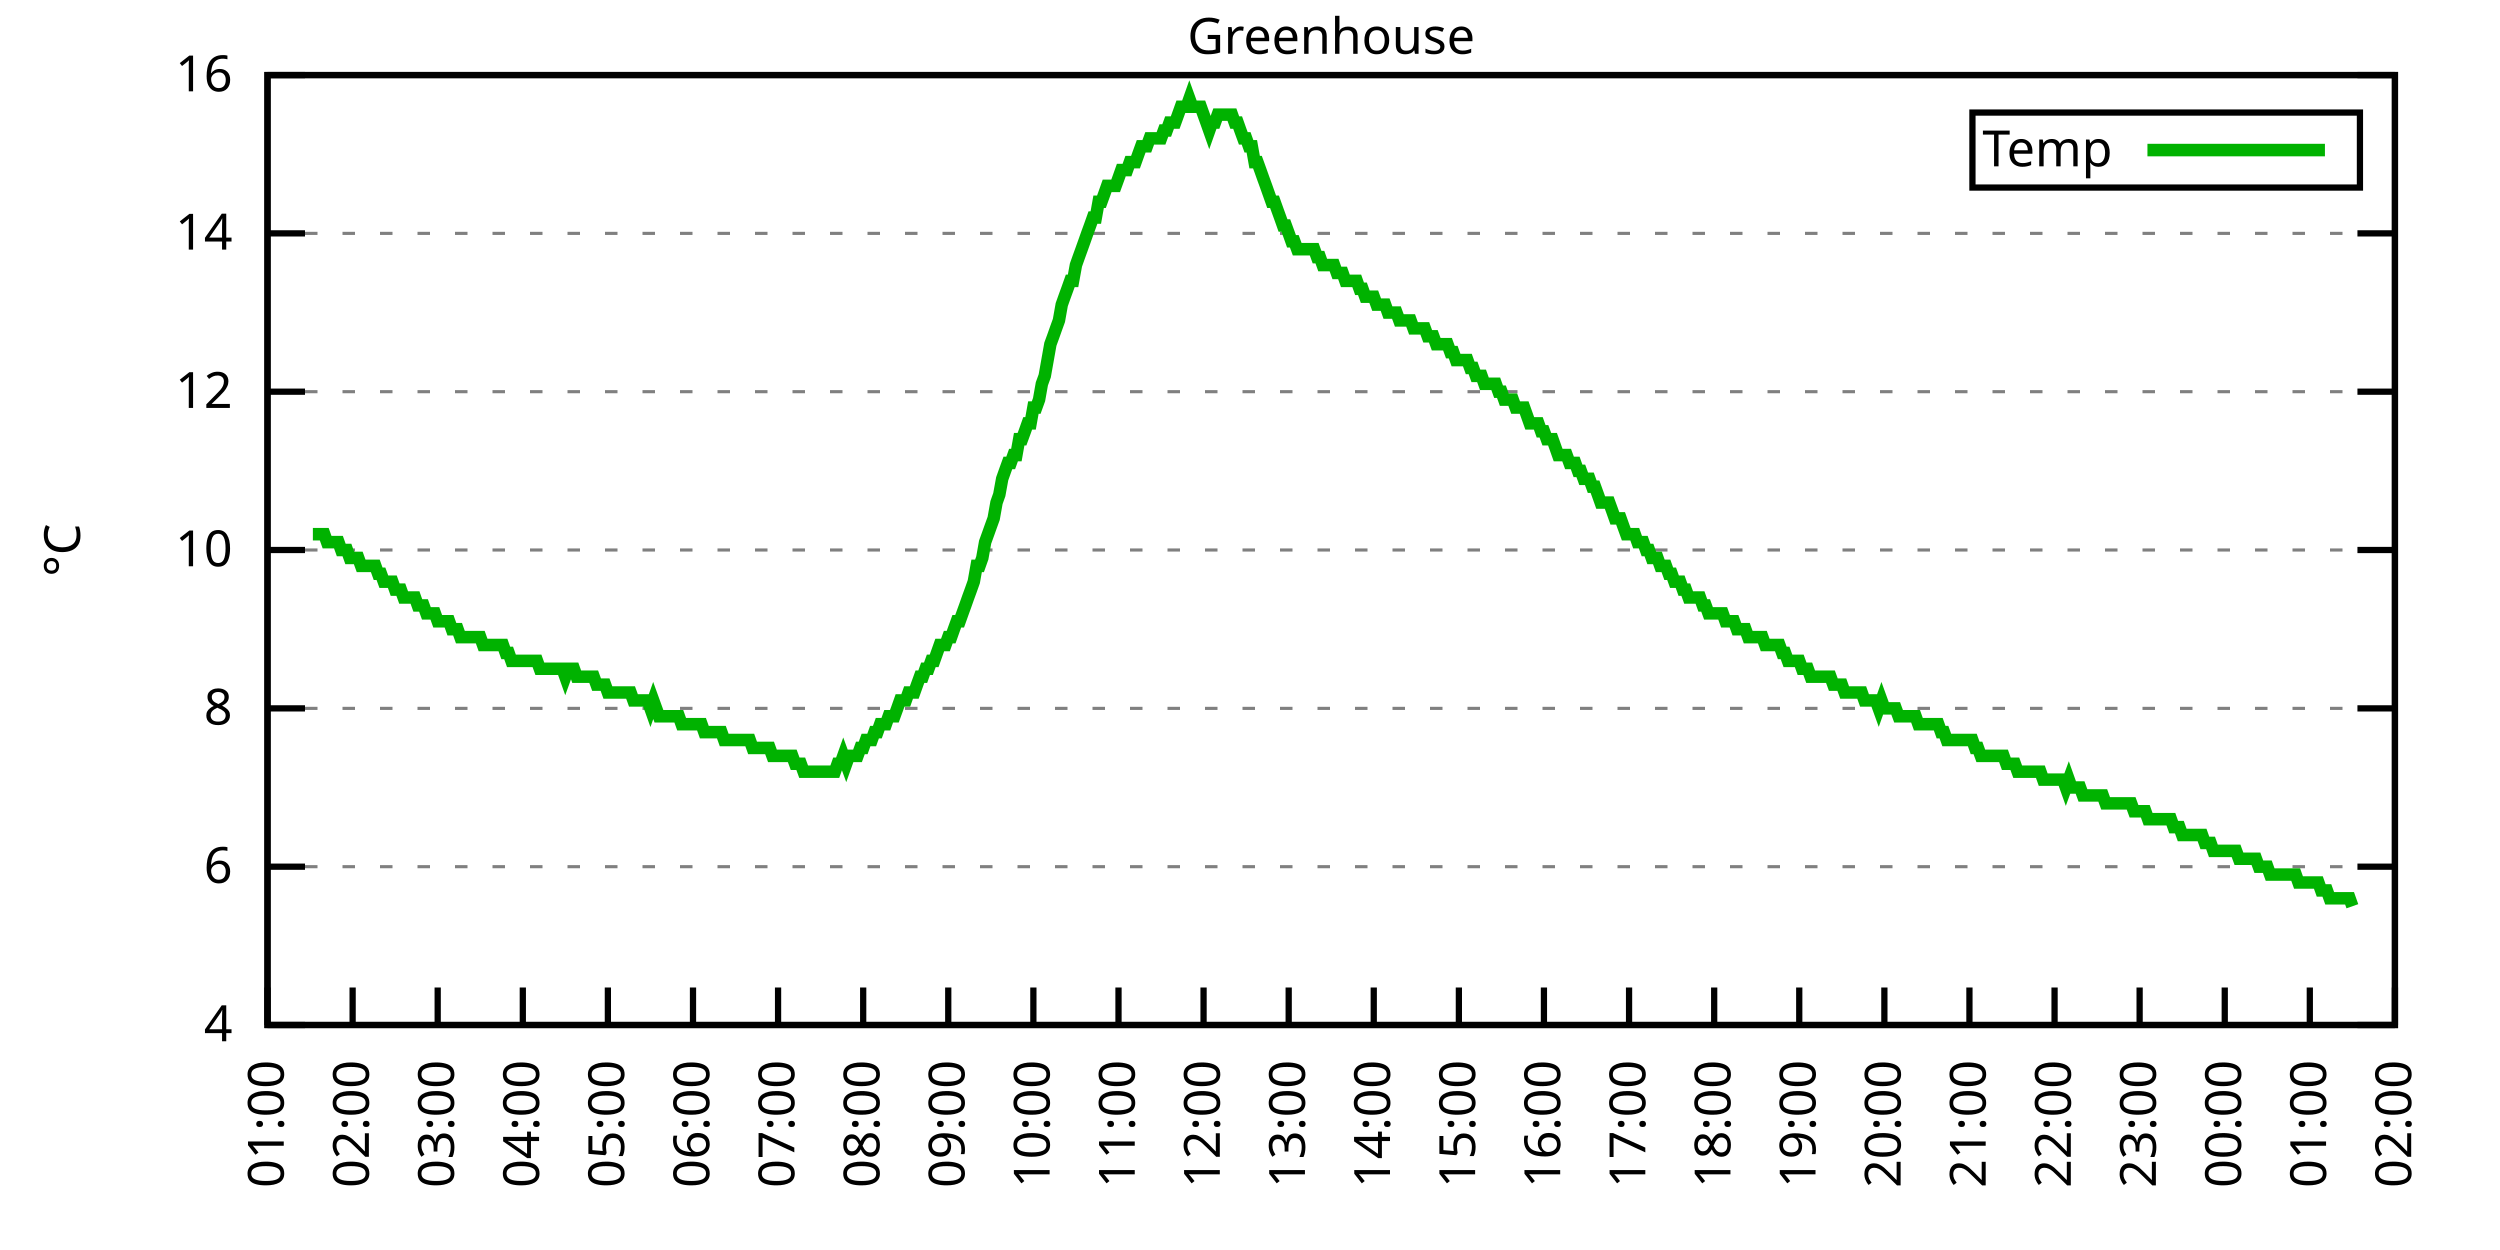
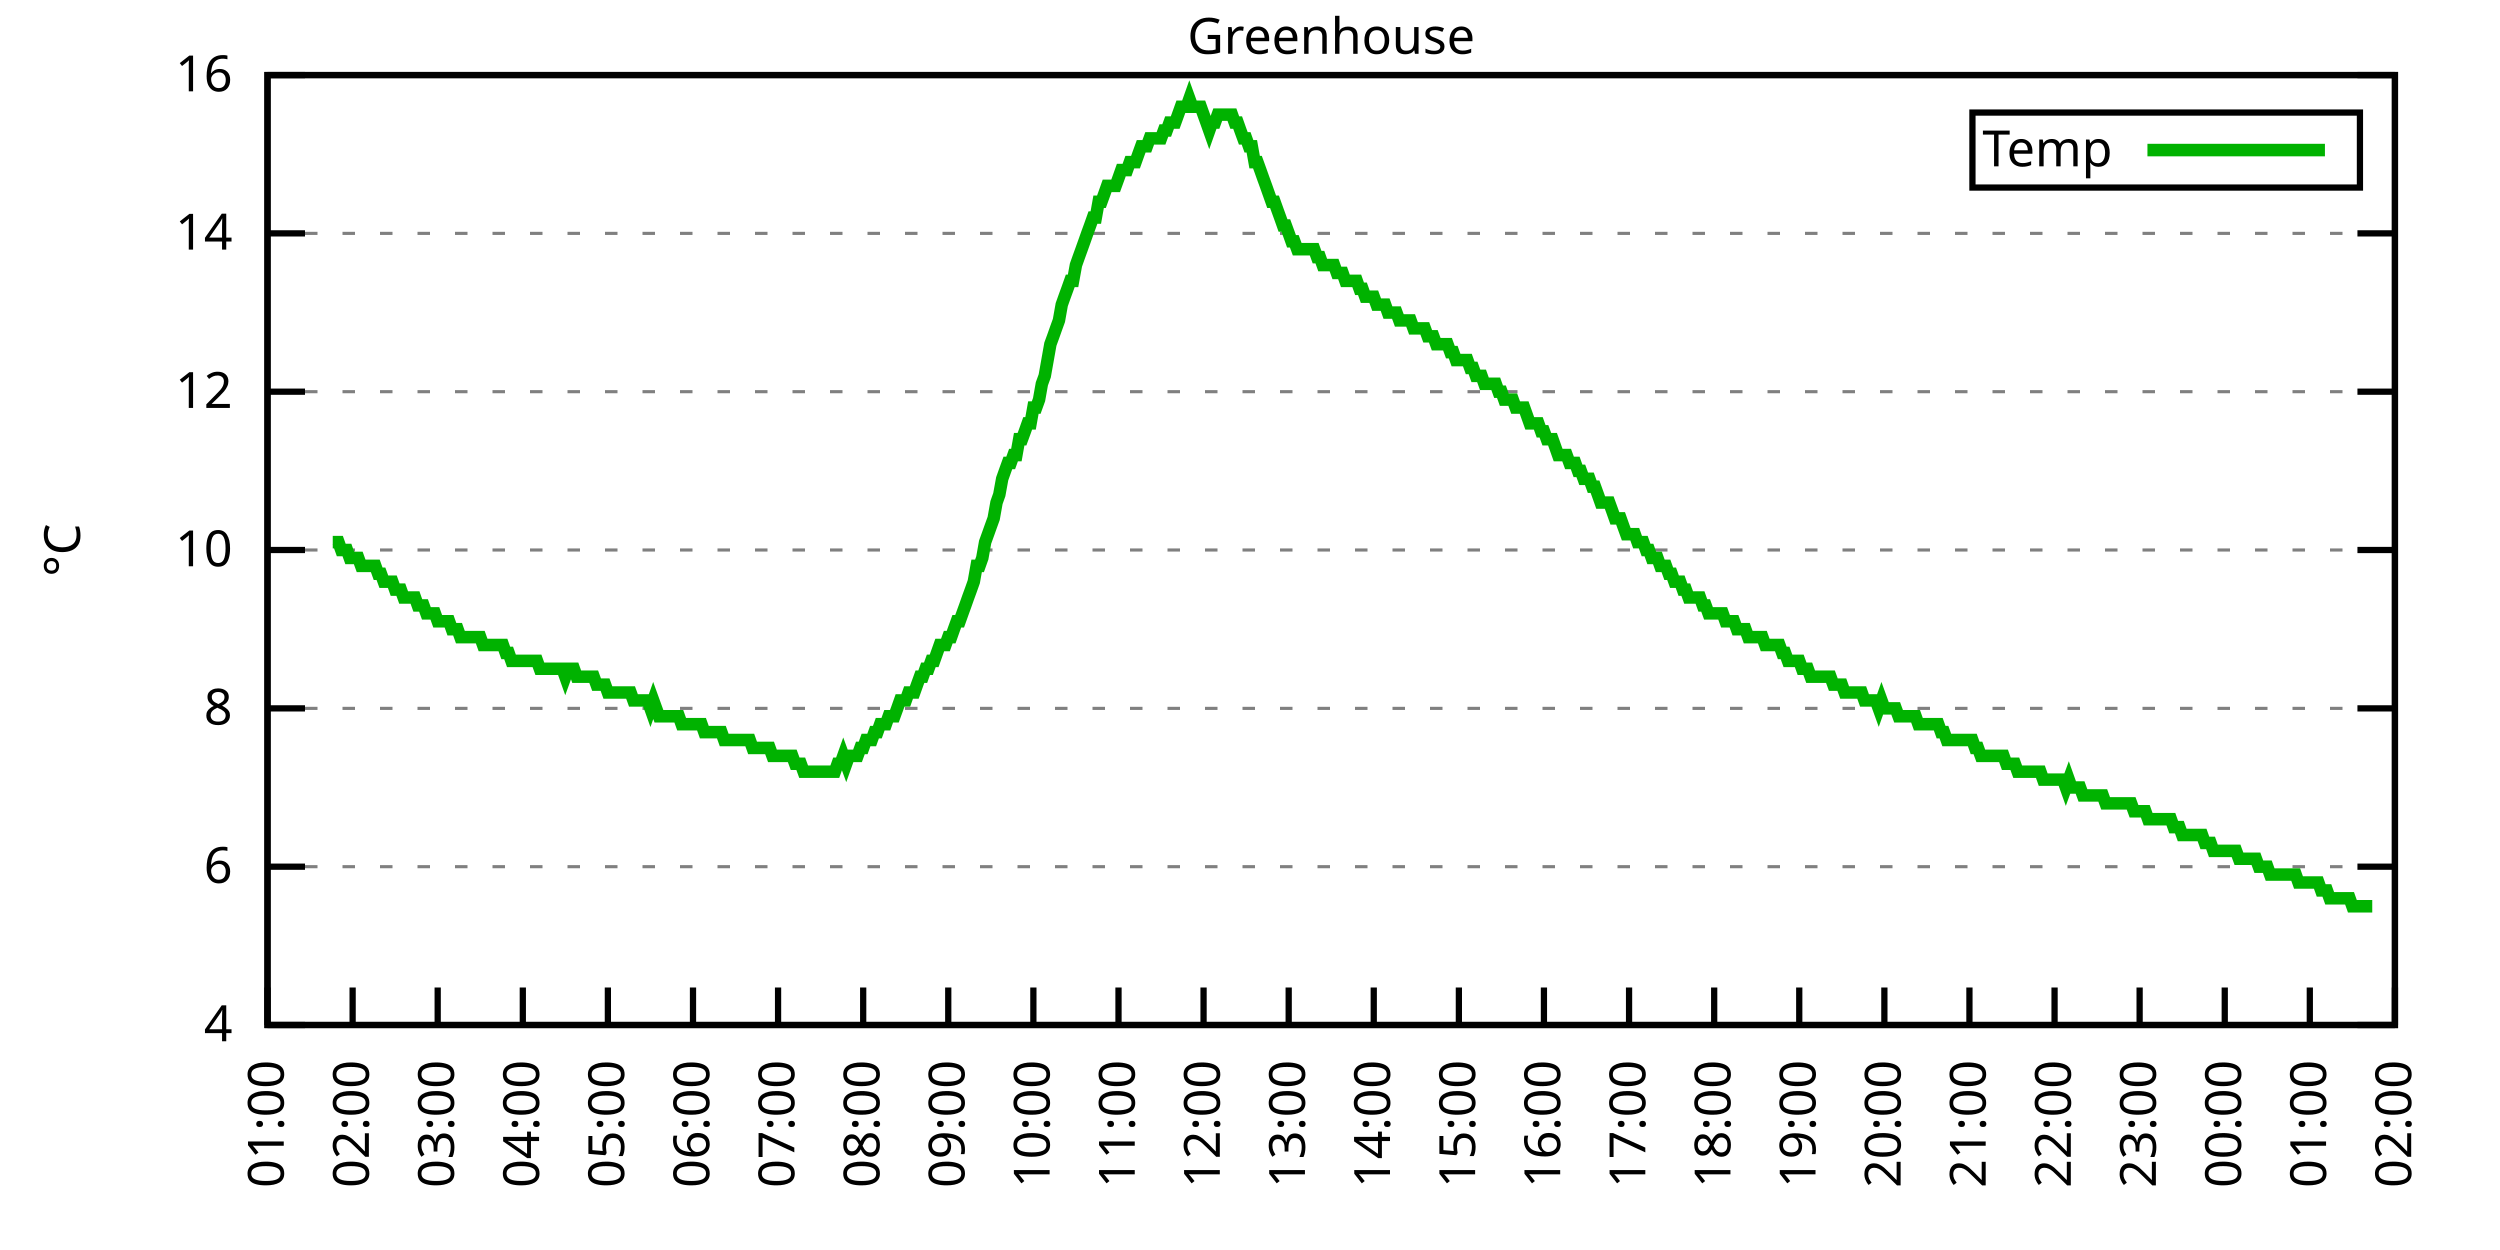
<svg xmlns="http://www.w3.org/2000/svg" xmlns:xlink="http://www.w3.org/1999/xlink" width="400" height="200" viewBox="0 0 400 200">
  <g id="gnuplot_canvas">
    <rect x="0" y="0" width="400" height="200" fill="none" />
    <defs>
      <circle id="gpDot" r="0.5" stroke-width="0.5" stroke="currentColor" />
      <path id="gpPt0" stroke-width="0.333" stroke="currentColor" d="M-1,0 h2 M0,-1 v2" />
      <path id="gpPt1" stroke-width="0.333" stroke="currentColor" d="M-1,-1 L1,1 M1,-1 L-1,1" />
      <path id="gpPt2" stroke-width="0.333" stroke="currentColor" d="M-1,0 L1,0 M0,-1 L0,1 M-1,-1 L1,1 M-1,1 L1,-1" />
      <rect id="gpPt3" stroke-width="0.333" stroke="currentColor" x="-1" y="-1" width="2" height="2" />
      <rect id="gpPt4" stroke-width="0.333" stroke="currentColor" fill="currentColor" x="-1" y="-1" width="2" height="2" />
      <circle id="gpPt5" stroke-width="0.333" stroke="currentColor" cx="0" cy="0" r="1" />
      <use xlink:href="#gpPt5" id="gpPt6" fill="currentColor" stroke="none" />
      <path id="gpPt7" stroke-width="0.333" stroke="currentColor" d="M0,-1.33 L-1.33,0.67 L1.33,0.67 z" />
      <use xlink:href="#gpPt7" id="gpPt8" fill="currentColor" stroke="none" />
      <use xlink:href="#gpPt7" id="gpPt9" stroke="currentColor" transform="rotate(180)" />
      <use xlink:href="#gpPt9" id="gpPt10" fill="currentColor" stroke="none" />
      <use xlink:href="#gpPt3" id="gpPt11" stroke="currentColor" transform="rotate(45)" />
      <use xlink:href="#gpPt11" id="gpPt12" fill="currentColor" stroke="none" />
      <path id="gpPt13" stroke-width="0.333" stroke="currentColor" d="M0,1.330 L1.265,0.411 L0.782,-1.067 L-0.782,-1.076 L-1.265,0.411 z" />
      <use xlink:href="#gpPt13" id="gpPt14" fill="currentColor" stroke="none" />
      <filter id="textbox" filterUnits="objectBoundingBox" x="0" y="0" height="1" width="1">
        <feFlood flood-color="white" flood-opacity="1" result="bgnd" />
        <feComposite in="SourceGraphic" in2="bgnd" operator="atop" />
      </filter>
      <filter id="greybox" filterUnits="objectBoundingBox" x="0" y="0" height="1" width="1">
        <feFlood flood-color="lightgrey" flood-opacity="1" result="grey" />
        <feComposite in="SourceGraphic" in2="grey" operator="atop" />
      </filter>
    </defs>
    <g fill="none" color="white" stroke="currentColor" stroke-width="1.00" stroke-linecap="butt" stroke-linejoin="miter">
</g>
    <g fill="none" color="black" stroke="currentColor" stroke-width="1.00" stroke-linecap="butt" stroke-linejoin="miter">
      <g stroke="none" shape-rendering="crispEdges">
        <polygon fill="rgb(255, 255, 255)" points="42.80,164.00 383.18,164.00 383.18,12.02 42.80,12.02 " />
      </g>
    </g>
    <g fill="none" color="black" stroke="currentColor" stroke-width="1.00" stroke-linecap="butt" stroke-linejoin="miter">
</g>
    <g fill="none" color="black" stroke="black" stroke-width="0.50" stroke-linecap="butt" stroke-linejoin="miter">
</g>
    <g fill="none" color="gray" stroke="currentColor" stroke-width="0.50" stroke-linecap="butt" stroke-linejoin="miter">
      <path stroke="gray" stroke-dasharray="2,4" class="gridline" d="M42.80,164.00 L383.19,164.00  " />
    </g>
    <g fill="none" color="gray" stroke="gray" stroke-width="1.00" stroke-linecap="butt" stroke-linejoin="miter">
</g>
    <g fill="none" color="black" stroke="currentColor" stroke-width="1.00" stroke-linecap="butt" stroke-linejoin="miter">
      <path stroke="black" d="M42.80,164.00 L48.80,164.00 M383.19,164.00 L377.19,164.00  " />
      <g transform="translate(37.20,166.60)" stroke="none" fill="black" font-family="Sans" font-size="8.00" text-anchor="end">
        <text>
          <tspan font-family="Sans"> 4</tspan>
        </text>
      </g>
    </g>
    <g fill="none" color="black" stroke="currentColor" stroke-width="1.00" stroke-linecap="butt" stroke-linejoin="miter">
</g>
    <g fill="none" color="black" stroke="black" stroke-width="0.50" stroke-linecap="butt" stroke-linejoin="miter">
</g>
    <g fill="none" color="gray" stroke="currentColor" stroke-width="0.50" stroke-linecap="butt" stroke-linejoin="miter">
      <path stroke="gray" stroke-dasharray="2,4" class="gridline" d="M42.80,138.67 L383.19,138.67  " />
    </g>
    <g fill="none" color="gray" stroke="gray" stroke-width="1.00" stroke-linecap="butt" stroke-linejoin="miter">
</g>
    <g fill="none" color="black" stroke="currentColor" stroke-width="1.00" stroke-linecap="butt" stroke-linejoin="miter">
      <path stroke="black" d="M42.80,138.67 L48.80,138.67 M383.19,138.67 L377.19,138.67  " />
      <g transform="translate(37.20,141.27)" stroke="none" fill="black" font-family="Sans" font-size="8.00" text-anchor="end">
        <text>
          <tspan font-family="Sans"> 6</tspan>
        </text>
      </g>
    </g>
    <g fill="none" color="black" stroke="currentColor" stroke-width="1.00" stroke-linecap="butt" stroke-linejoin="miter">
</g>
    <g fill="none" color="black" stroke="black" stroke-width="0.50" stroke-linecap="butt" stroke-linejoin="miter">
</g>
    <g fill="none" color="gray" stroke="currentColor" stroke-width="0.50" stroke-linecap="butt" stroke-linejoin="miter">
      <path stroke="gray" stroke-dasharray="2,4" class="gridline" d="M42.80,113.34 L383.19,113.34  " />
    </g>
    <g fill="none" color="gray" stroke="gray" stroke-width="1.00" stroke-linecap="butt" stroke-linejoin="miter">
</g>
    <g fill="none" color="black" stroke="currentColor" stroke-width="1.00" stroke-linecap="butt" stroke-linejoin="miter">
      <path stroke="black" d="M42.80,113.34 L48.80,113.34 M383.19,113.34 L377.19,113.34  " />
      <g transform="translate(37.20,115.94)" stroke="none" fill="black" font-family="Sans" font-size="8.00" text-anchor="end">
        <text>
          <tspan font-family="Sans"> 8</tspan>
        </text>
      </g>
    </g>
    <g fill="none" color="black" stroke="currentColor" stroke-width="1.00" stroke-linecap="butt" stroke-linejoin="miter">
</g>
    <g fill="none" color="black" stroke="black" stroke-width="0.50" stroke-linecap="butt" stroke-linejoin="miter">
</g>
    <g fill="none" color="gray" stroke="currentColor" stroke-width="0.50" stroke-linecap="butt" stroke-linejoin="miter">
      <path stroke="gray" stroke-dasharray="2,4" class="gridline" d="M42.80,88.00 L383.19,88.00  " />
    </g>
    <g fill="none" color="gray" stroke="gray" stroke-width="1.00" stroke-linecap="butt" stroke-linejoin="miter">
</g>
    <g fill="none" color="black" stroke="currentColor" stroke-width="1.00" stroke-linecap="butt" stroke-linejoin="miter">
      <path stroke="black" d="M42.80,88.00 L48.80,88.00 M383.19,88.00 L377.19,88.00  " />
      <g transform="translate(37.20,90.60)" stroke="none" fill="black" font-family="Sans" font-size="8.00" text-anchor="end">
        <text>
          <tspan font-family="Sans"> 10</tspan>
        </text>
      </g>
    </g>
    <g fill="none" color="black" stroke="currentColor" stroke-width="1.00" stroke-linecap="butt" stroke-linejoin="miter">
</g>
    <g fill="none" color="black" stroke="black" stroke-width="0.50" stroke-linecap="butt" stroke-linejoin="miter">
</g>
    <g fill="none" color="gray" stroke="currentColor" stroke-width="0.50" stroke-linecap="butt" stroke-linejoin="miter">
      <path stroke="gray" stroke-dasharray="2,4" class="gridline" d="M42.80,62.67 L383.19,62.67  " />
    </g>
    <g fill="none" color="gray" stroke="gray" stroke-width="1.00" stroke-linecap="butt" stroke-linejoin="miter">
</g>
    <g fill="none" color="black" stroke="currentColor" stroke-width="1.00" stroke-linecap="butt" stroke-linejoin="miter">
      <path stroke="black" d="M42.80,62.67 L48.80,62.67 M383.19,62.67 L377.19,62.67  " />
      <g transform="translate(37.20,65.27)" stroke="none" fill="black" font-family="Sans" font-size="8.00" text-anchor="end">
        <text>
          <tspan font-family="Sans"> 12</tspan>
        </text>
      </g>
    </g>
    <g fill="none" color="black" stroke="currentColor" stroke-width="1.00" stroke-linecap="butt" stroke-linejoin="miter">
</g>
    <g fill="none" color="black" stroke="black" stroke-width="0.50" stroke-linecap="butt" stroke-linejoin="miter">
</g>
    <g fill="none" color="gray" stroke="currentColor" stroke-width="0.50" stroke-linecap="butt" stroke-linejoin="miter">
      <path stroke="gray" stroke-dasharray="2,4" class="gridline" d="M42.80,37.34 L383.19,37.34  " />
    </g>
    <g fill="none" color="gray" stroke="gray" stroke-width="1.00" stroke-linecap="butt" stroke-linejoin="miter">
</g>
    <g fill="none" color="black" stroke="currentColor" stroke-width="1.00" stroke-linecap="butt" stroke-linejoin="miter">
      <path stroke="black" d="M42.80,37.34 L48.80,37.34 M383.19,37.34 L377.19,37.34  " />
      <g transform="translate(37.20,39.94)" stroke="none" fill="black" font-family="Sans" font-size="8.00" text-anchor="end">
        <text>
          <tspan font-family="Sans"> 14</tspan>
        </text>
      </g>
    </g>
    <g fill="none" color="black" stroke="currentColor" stroke-width="1.00" stroke-linecap="butt" stroke-linejoin="miter">
</g>
    <g fill="none" color="black" stroke="black" stroke-width="0.50" stroke-linecap="butt" stroke-linejoin="miter">
</g>
    <g fill="none" color="gray" stroke="currentColor" stroke-width="0.50" stroke-linecap="butt" stroke-linejoin="miter">
      <path stroke="gray" stroke-dasharray="2,4" class="gridline" d="M42.80,12.01 L383.19,12.01  " />
    </g>
    <g fill="none" color="gray" stroke="gray" stroke-width="1.00" stroke-linecap="butt" stroke-linejoin="miter">
</g>
    <g fill="none" color="black" stroke="currentColor" stroke-width="1.00" stroke-linecap="butt" stroke-linejoin="miter">
      <path stroke="black" d="M42.80,12.01 L48.80,12.01 M383.19,12.01 L377.19,12.01  " />
      <g transform="translate(37.20,14.61)" stroke="none" fill="black" font-family="Sans" font-size="8.00" text-anchor="end">
        <text>
          <tspan font-family="Sans"> 16</tspan>
        </text>
      </g>
    </g>
    <g fill="none" color="black" stroke="currentColor" stroke-width="1.00" stroke-linecap="butt" stroke-linejoin="miter">
      <path stroke="black" d="M42.80,164.00 L42.80,158.00  " />
      <g transform="translate(45.40,169.60) rotate(270.00)" stroke="none" fill="black" font-family="Sans" font-size="8.00" text-anchor="end">
        <text>
          <tspan font-family="Sans">01:00</tspan>
        </text>
      </g>
    </g>
    <g fill="none" color="black" stroke="currentColor" stroke-width="1.00" stroke-linecap="butt" stroke-linejoin="miter">
      <path stroke="black" d="M56.42,164.00 L56.42,158.00  " />
      <g transform="translate(59.02,169.60) rotate(270.00)" stroke="none" fill="black" font-family="Sans" font-size="8.00" text-anchor="end">
        <text>
          <tspan font-family="Sans">02:00</tspan>
        </text>
      </g>
    </g>
    <g fill="none" color="black" stroke="currentColor" stroke-width="1.00" stroke-linecap="butt" stroke-linejoin="miter">
      <path stroke="black" d="M70.03,164.00 L70.03,158.00  " />
      <g transform="translate(72.63,169.60) rotate(270.00)" stroke="none" fill="black" font-family="Sans" font-size="8.00" text-anchor="end">
        <text>
          <tspan font-family="Sans">03:00</tspan>
        </text>
      </g>
    </g>
    <g fill="none" color="black" stroke="currentColor" stroke-width="1.00" stroke-linecap="butt" stroke-linejoin="miter">
      <path stroke="black" d="M83.65,164.00 L83.65,158.00  " />
      <g transform="translate(86.25,169.60) rotate(270.00)" stroke="none" fill="black" font-family="Sans" font-size="8.00" text-anchor="end">
        <text>
          <tspan font-family="Sans">04:00</tspan>
        </text>
      </g>
    </g>
    <g fill="none" color="black" stroke="currentColor" stroke-width="1.00" stroke-linecap="butt" stroke-linejoin="miter">
      <path stroke="black" d="M97.26,164.00 L97.26,158.00  " />
      <g transform="translate(99.86,169.60) rotate(270.00)" stroke="none" fill="black" font-family="Sans" font-size="8.00" text-anchor="end">
        <text>
          <tspan font-family="Sans">05:00</tspan>
        </text>
      </g>
    </g>
    <g fill="none" color="black" stroke="currentColor" stroke-width="1.00" stroke-linecap="butt" stroke-linejoin="miter">
      <path stroke="black" d="M110.88,164.00 L110.88,158.00  " />
      <g transform="translate(113.48,169.60) rotate(270.00)" stroke="none" fill="black" font-family="Sans" font-size="8.00" text-anchor="end">
        <text>
          <tspan font-family="Sans">06:00</tspan>
        </text>
      </g>
    </g>
    <g fill="none" color="black" stroke="currentColor" stroke-width="1.00" stroke-linecap="butt" stroke-linejoin="miter">
      <path stroke="black" d="M124.49,164.00 L124.49,158.00  " />
      <g transform="translate(127.09,169.60) rotate(270.00)" stroke="none" fill="black" font-family="Sans" font-size="8.00" text-anchor="end">
        <text>
          <tspan font-family="Sans">07:00</tspan>
        </text>
      </g>
    </g>
    <g fill="none" color="black" stroke="currentColor" stroke-width="1.00" stroke-linecap="butt" stroke-linejoin="miter">
      <path stroke="black" d="M138.11,164.00 L138.11,158.00  " />
      <g transform="translate(140.71,169.60) rotate(270.00)" stroke="none" fill="black" font-family="Sans" font-size="8.00" text-anchor="end">
        <text>
          <tspan font-family="Sans">08:00</tspan>
        </text>
      </g>
    </g>
    <g fill="none" color="black" stroke="currentColor" stroke-width="1.00" stroke-linecap="butt" stroke-linejoin="miter">
      <path stroke="black" d="M151.72,164.00 L151.72,158.00  " />
      <g transform="translate(154.32,169.60) rotate(270.00)" stroke="none" fill="black" font-family="Sans" font-size="8.00" text-anchor="end">
        <text>
          <tspan font-family="Sans">09:00</tspan>
        </text>
      </g>
    </g>
    <g fill="none" color="black" stroke="currentColor" stroke-width="1.00" stroke-linecap="butt" stroke-linejoin="miter">
      <path stroke="black" d="M165.34,164.00 L165.34,158.00  " />
      <g transform="translate(167.94,169.60) rotate(270.00)" stroke="none" fill="black" font-family="Sans" font-size="8.00" text-anchor="end">
        <text>
          <tspan font-family="Sans">10:00</tspan>
        </text>
      </g>
    </g>
    <g fill="none" color="black" stroke="currentColor" stroke-width="1.00" stroke-linecap="butt" stroke-linejoin="miter">
      <path stroke="black" d="M178.96,164.00 L178.96,158.00  " />
      <g transform="translate(181.56,169.60) rotate(270.00)" stroke="none" fill="black" font-family="Sans" font-size="8.00" text-anchor="end">
        <text>
          <tspan font-family="Sans">11:00</tspan>
        </text>
      </g>
    </g>
    <g fill="none" color="black" stroke="currentColor" stroke-width="1.00" stroke-linecap="butt" stroke-linejoin="miter">
      <path stroke="black" d="M192.57,164.00 L192.57,158.00  " />
      <g transform="translate(195.17,169.60) rotate(270.00)" stroke="none" fill="black" font-family="Sans" font-size="8.00" text-anchor="end">
        <text>
          <tspan font-family="Sans">12:00</tspan>
        </text>
      </g>
    </g>
    <g fill="none" color="black" stroke="currentColor" stroke-width="1.00" stroke-linecap="butt" stroke-linejoin="miter">
      <path stroke="black" d="M206.19,164.00 L206.19,158.00  " />
      <g transform="translate(208.79,169.60) rotate(270.00)" stroke="none" fill="black" font-family="Sans" font-size="8.00" text-anchor="end">
        <text>
          <tspan font-family="Sans">13:00</tspan>
        </text>
      </g>
    </g>
    <g fill="none" color="black" stroke="currentColor" stroke-width="1.00" stroke-linecap="butt" stroke-linejoin="miter">
      <path stroke="black" d="M219.80,164.00 L219.80,158.00  " />
      <g transform="translate(222.40,169.60) rotate(270.00)" stroke="none" fill="black" font-family="Sans" font-size="8.00" text-anchor="end">
        <text>
          <tspan font-family="Sans">14:00</tspan>
        </text>
      </g>
    </g>
    <g fill="none" color="black" stroke="currentColor" stroke-width="1.00" stroke-linecap="butt" stroke-linejoin="miter">
      <path stroke="black" d="M233.42,164.00 L233.42,158.00  " />
      <g transform="translate(236.02,169.60) rotate(270.00)" stroke="none" fill="black" font-family="Sans" font-size="8.00" text-anchor="end">
        <text>
          <tspan font-family="Sans">15:00</tspan>
        </text>
      </g>
    </g>
    <g fill="none" color="black" stroke="currentColor" stroke-width="1.00" stroke-linecap="butt" stroke-linejoin="miter">
      <path stroke="black" d="M247.03,164.00 L247.03,158.00  " />
      <g transform="translate(249.63,169.60) rotate(270.00)" stroke="none" fill="black" font-family="Sans" font-size="8.00" text-anchor="end">
        <text>
          <tspan font-family="Sans">16:00</tspan>
        </text>
      </g>
    </g>
    <g fill="none" color="black" stroke="currentColor" stroke-width="1.00" stroke-linecap="butt" stroke-linejoin="miter">
      <path stroke="black" d="M260.65,164.00 L260.65,158.00  " />
      <g transform="translate(263.25,169.60) rotate(270.00)" stroke="none" fill="black" font-family="Sans" font-size="8.00" text-anchor="end">
        <text>
          <tspan font-family="Sans">17:00</tspan>
        </text>
      </g>
    </g>
    <g fill="none" color="black" stroke="currentColor" stroke-width="1.00" stroke-linecap="butt" stroke-linejoin="miter">
      <path stroke="black" d="M274.27,164.00 L274.27,158.00  " />
      <g transform="translate(276.87,169.60) rotate(270.00)" stroke="none" fill="black" font-family="Sans" font-size="8.00" text-anchor="end">
        <text>
          <tspan font-family="Sans">18:00</tspan>
        </text>
      </g>
    </g>
    <g fill="none" color="black" stroke="currentColor" stroke-width="1.00" stroke-linecap="butt" stroke-linejoin="miter">
      <path stroke="black" d="M287.88,164.00 L287.88,158.00  " />
      <g transform="translate(290.48,169.60) rotate(270.00)" stroke="none" fill="black" font-family="Sans" font-size="8.00" text-anchor="end">
        <text>
          <tspan font-family="Sans">19:00</tspan>
        </text>
      </g>
    </g>
    <g fill="none" color="black" stroke="currentColor" stroke-width="1.00" stroke-linecap="butt" stroke-linejoin="miter">
      <path stroke="black" d="M301.50,164.00 L301.50,158.00  " />
      <g transform="translate(304.10,169.60) rotate(270.00)" stroke="none" fill="black" font-family="Sans" font-size="8.00" text-anchor="end">
        <text>
          <tspan font-family="Sans">20:00</tspan>
        </text>
      </g>
    </g>
    <g fill="none" color="black" stroke="currentColor" stroke-width="1.00" stroke-linecap="butt" stroke-linejoin="miter">
      <path stroke="black" d="M315.11,164.00 L315.11,158.00  " />
      <g transform="translate(317.71,169.60) rotate(270.00)" stroke="none" fill="black" font-family="Sans" font-size="8.00" text-anchor="end">
        <text>
          <tspan font-family="Sans">21:00</tspan>
        </text>
      </g>
    </g>
    <g fill="none" color="black" stroke="currentColor" stroke-width="1.00" stroke-linecap="butt" stroke-linejoin="miter">
      <path stroke="black" d="M328.73,164.00 L328.73,158.00  " />
      <g transform="translate(331.33,169.60) rotate(270.00)" stroke="none" fill="black" font-family="Sans" font-size="8.00" text-anchor="end">
        <text>
          <tspan font-family="Sans">22:00</tspan>
        </text>
      </g>
    </g>
    <g fill="none" color="black" stroke="currentColor" stroke-width="1.00" stroke-linecap="butt" stroke-linejoin="miter">
      <path stroke="black" d="M342.34,164.00 L342.34,158.00  " />
      <g transform="translate(344.94,169.60) rotate(270.00)" stroke="none" fill="black" font-family="Sans" font-size="8.00" text-anchor="end">
        <text>
          <tspan font-family="Sans">23:00</tspan>
        </text>
      </g>
    </g>
    <g fill="none" color="black" stroke="currentColor" stroke-width="1.00" stroke-linecap="butt" stroke-linejoin="miter">
      <path stroke="black" d="M355.96,164.00 L355.96,158.00  " />
      <g transform="translate(358.56,169.60) rotate(270.00)" stroke="none" fill="black" font-family="Sans" font-size="8.00" text-anchor="end">
        <text>
          <tspan font-family="Sans">00:00</tspan>
        </text>
      </g>
    </g>
    <g fill="none" color="black" stroke="currentColor" stroke-width="1.00" stroke-linecap="butt" stroke-linejoin="miter">
      <path stroke="black" d="M369.57,164.00 L369.57,158.00  " />
      <g transform="translate(372.17,169.60) rotate(270.00)" stroke="none" fill="black" font-family="Sans" font-size="8.00" text-anchor="end">
        <text>
          <tspan font-family="Sans">01:00</tspan>
        </text>
      </g>
    </g>
    <g fill="none" color="black" stroke="currentColor" stroke-width="1.00" stroke-linecap="butt" stroke-linejoin="miter">
      <path stroke="black" d="M383.19,164.00 L383.19,158.00  " />
      <g transform="translate(385.79,169.60) rotate(270.00)" stroke="none" fill="black" font-family="Sans" font-size="8.00" text-anchor="end">
        <text>
          <tspan font-family="Sans">02:00</tspan>
        </text>
      </g>
    </g>
    <g fill="none" color="black" stroke="currentColor" stroke-width="1.00" stroke-linecap="butt" stroke-linejoin="miter">
</g>
    <g fill="none" color="black" stroke="currentColor" stroke-width="1.00" stroke-linecap="butt" stroke-linejoin="miter">
      <path stroke="black" d="M42.80,12.01 L42.80,164.00 L383.19,164.00 L383.19,12.01 L42.80,12.01 Z  " />
    </g>
    <g fill="none" color="black" stroke="currentColor" stroke-width="1.00" stroke-linecap="butt" stroke-linejoin="miter">
</g>
    <g fill="none" color="black" stroke="currentColor" stroke-width="1.00" stroke-linecap="butt" stroke-linejoin="miter">
      <path stroke="black" d="M315.59,30.01 L315.59,18.01 L377.59,18.01 L377.59,30.01 L315.59,30.01 Z  " />
    </g>
    <g id="Greenhouse_plot_1">
      <g fill="none" color="white" stroke="black" stroke-width="2.00" stroke-linecap="butt" stroke-linejoin="miter">
</g>
      <g fill="none" color="black" stroke="currentColor" stroke-width="2.00" stroke-linecap="butt" stroke-linejoin="miter">
        <g transform="translate(337.99,26.61)" stroke="none" fill="black" font-family="Sans" font-size="8.00" text-anchor="end">
          <text>
            <tspan font-family="Sans">Temp</tspan>
          </text>
        </g>
      </g>
      <g fill="none" color="black" stroke="currentColor" stroke-width="2.00" stroke-linecap="butt" stroke-linejoin="miter">
-         <path stroke="rgb(  0, 178,   0)" d="M343.59,24.01 L371.99,24.01 M50.06,85.47 L50.52,85.47 L50.97,85.47 L51.42,85.47 L51.88,85.47 L52.33,86.74   L52.78,86.74 L53.24,86.74 L53.69,86.74 L54.15,86.74 L54.60,88.00 L55.05,88.00 L55.51,88.00 L55.96,89.27   L56.42,89.27 L56.87,89.27 L57.32,89.27 L57.78,90.54 L58.23,90.54 L58.68,90.54 L59.14,90.54 L59.59,90.54   L60.05,90.54 L60.50,91.80 L60.95,91.80 L61.41,93.07 L61.86,93.07 L62.32,93.07 L62.77,93.07 L63.22,94.34   L63.68,94.34 L64.13,94.34 L64.58,95.60 L65.04,95.60 L65.49,95.60 L65.95,95.60 L66.40,95.60 L66.85,96.87   L67.31,96.87 L67.76,96.87 L68.22,98.14 L68.67,98.14 L69.12,98.14 L69.58,98.14 L70.03,99.40 L70.49,99.40   L70.94,99.40 L71.39,99.40 L71.85,99.40 L72.30,100.67 L72.75,100.67 L73.21,100.67 L73.66,101.94 L74.12,101.94   L74.57,101.94 L75.02,101.94 L75.48,101.94 L75.93,101.94 L76.39,101.94 L76.84,101.94 L77.29,103.20 L77.75,103.20   L78.20,103.20 L78.65,103.20 L79.11,103.20 L79.56,103.20 L80.02,103.20 L80.47,103.20 L80.92,104.47 L81.38,104.47   L81.83,105.74 L82.29,105.74 L82.74,105.74 L83.19,105.74 L83.65,105.74 L84.10,105.74 L84.55,105.74 L85.01,105.74   L85.46,105.74 L85.92,105.74 L86.37,107.00 L86.82,107.00 L87.28,107.00 L87.73,107.00 L88.19,107.00 L88.64,107.00   L89.09,107.00 L89.55,107.00 L90.00,107.00 L90.45,108.27 L90.91,107.00 L91.36,107.00 L91.82,107.00 L92.27,108.27   L92.72,108.27 L93.18,108.27 L93.63,108.27 L94.09,108.27 L94.54,108.27 L94.99,108.27 L95.45,109.54 L95.90,109.54   L96.35,109.54 L96.81,109.54 L97.26,110.80 L97.72,110.80 L98.17,110.80 L98.62,110.80 L99.08,110.80 L99.53,110.80   L99.99,110.80 L100.44,110.80 L100.89,110.80 L101.35,112.07 L101.80,112.07 L102.25,112.07 L102.71,112.07 L103.16,112.07   L103.62,112.07 L104.07,113.34 L104.52,112.07 L104.98,113.34 L105.43,114.60 L105.89,114.60 L106.34,114.60 L106.79,114.60   L107.25,114.60 L107.70,114.60 L108.15,114.60 L108.61,114.60 L109.06,115.87 L109.52,115.87 L109.97,115.87 L110.42,115.87   L110.88,115.87 L111.33,115.87 L111.79,115.87 L112.24,115.87 L112.69,117.14 L113.15,117.14 L113.60,117.14 L114.05,117.14   L114.51,117.14 L114.96,117.14 L115.42,117.14 L115.87,118.40 L116.32,118.40 L116.78,118.40 L117.23,118.40 L117.69,118.40   L118.14,118.40 L118.59,118.40 L119.05,118.40 L119.50,118.40 L119.96,118.40 L120.41,119.67 L120.86,119.67 L121.32,119.67   L121.77,119.67 L122.22,119.67 L122.68,119.67 L123.13,119.67 L123.59,120.94 L124.04,120.94 L124.49,120.94 L124.95,120.94   L125.40,120.94 L125.86,120.94 L126.31,120.94 L126.76,120.94 L127.22,122.20 L127.67,122.20 L128.12,122.20 L128.58,123.47   L129.03,123.47 L129.49,123.47 L129.94,123.47 L130.39,123.47 L130.85,123.47 L131.30,123.47 L131.76,123.47 L132.21,123.47   L132.66,123.47 L133.12,123.47 L133.57,123.47 L134.02,122.20 L134.48,122.20 L134.93,120.94 L135.39,122.20 L135.84,120.94   L136.29,120.94 L136.75,120.94 L137.20,120.94 L137.66,119.67 L138.11,119.67 L138.56,118.40 L139.02,118.40 L139.47,118.40   L139.92,117.14 L140.38,117.14 L140.83,115.87 L141.29,115.87 L141.74,115.87 L142.19,114.60 L142.65,114.60 L143.10,114.60   L143.56,113.34 L144.01,112.07 L144.46,112.07 L144.92,112.07 L145.37,110.80 L145.82,110.80 L146.28,110.80 L146.73,109.54   L147.19,108.27 L147.64,108.27 L148.09,107.00 L148.55,107.00 L149.00,105.74 L149.46,105.74 L149.91,104.47 L150.36,103.20   L150.82,103.20 L151.27,103.20 L151.72,101.94 L152.18,101.94 L152.63,100.67 L153.09,99.40 L153.54,99.40 L153.99,98.14   L154.45,96.87 L154.90,95.60 L155.36,94.34 L155.81,93.07 L156.26,90.54 L156.72,90.54 L157.17,89.27 L157.62,86.74   L158.08,85.47 L158.53,84.21 L158.99,82.94 L159.44,80.41 L159.89,79.14 L160.35,76.61 L160.80,75.34 L161.26,74.07   L161.71,74.07 L162.16,72.81 L162.62,72.81 L163.07,70.27 L163.52,70.27 L163.98,69.01 L164.43,67.74 L164.89,67.74   L165.34,65.21 L165.79,65.21 L166.25,63.94 L166.70,61.41 L167.16,60.14 L167.61,57.61 L168.06,55.07 L168.52,53.81   L168.97,52.54 L169.43,51.27 L169.88,48.74 L170.33,47.47 L170.79,46.21 L171.24,44.94 L171.69,44.94 L172.15,42.41   L172.60,41.14 L173.06,39.87 L173.51,38.61 L173.96,37.34 L174.42,36.08 L174.87,34.81 L175.33,34.81 L175.78,32.28   L176.23,32.28 L176.69,31.01 L177.14,29.74 L177.59,29.74 L178.05,29.74 L178.50,29.74 L178.96,28.48 L179.41,27.21   L179.86,27.21 L180.32,27.21 L180.77,25.94 L181.23,25.94 L181.68,25.94 L182.13,24.68 L182.59,23.41 L183.04,23.41   L183.49,23.41 L183.95,22.14 L184.40,22.14 L184.86,22.14 L185.31,22.14 L185.76,22.14 L186.22,20.88 L186.67,20.88   L187.13,19.61 L187.58,19.61 L188.03,19.61 L188.49,18.34 L188.94,17.08 L189.39,17.08 L189.85,17.08 L190.30,15.81   L190.76,17.08 L191.21,17.08 L191.66,17.08 L192.12,17.08 L192.57,18.34 L193.03,19.61 L193.48,20.88 L193.93,19.61   L194.39,19.61 L194.84,18.34 L195.29,18.34 L195.75,18.34 L196.20,18.34 L196.66,18.34 L197.11,18.34 L197.56,19.61   L198.02,19.61 L198.47,20.88 L198.93,22.14 L199.38,22.14 L199.83,23.41 L200.29,23.41 L200.74,25.94 L201.19,25.94   L201.65,27.21 L202.10,28.48 L202.56,29.74 L203.01,31.01 L203.46,32.28 L203.92,32.28 L204.37,33.54 L204.83,34.81   L205.28,36.08 L205.73,36.08 L206.19,37.34 L206.64,38.61 L207.09,38.61 L207.55,39.87 L208.00,39.87 L208.46,39.87   L208.91,39.87 L209.36,39.87 L209.82,39.87 L210.27,39.87 L210.73,41.14 L211.18,41.14 L211.63,42.41 L212.09,42.41   L212.54,42.41 L213.00,42.41 L213.45,42.41 L213.90,43.67 L214.36,43.67 L214.81,43.67 L215.26,44.94 L215.72,44.94   L216.17,44.94 L216.63,44.94 L217.08,44.94 L217.53,46.21 L217.99,46.21 L218.44,47.47 L218.90,47.47 L219.35,47.47   L219.80,47.47 L220.26,48.74 L220.71,48.74 L221.16,48.74 L221.62,48.74 L222.07,50.01 L222.53,50.01 L222.98,50.01   L223.43,50.01 L223.89,51.27 L224.34,51.27 L224.80,51.27 L225.25,51.27 L225.70,51.27 L226.16,52.54 L226.61,52.54   L227.06,52.54 L227.52,52.54 L227.97,52.54 L228.43,53.81 L228.88,53.81 L229.33,53.81 L229.79,55.07 L230.24,55.07   L230.70,55.07 L231.15,55.07 L231.60,55.07 L232.06,56.34 L232.51,56.34 L232.96,57.61 L233.42,57.61 L233.87,57.61   L234.33,57.61 L234.78,57.61 L235.23,58.87 L235.69,58.87 L236.14,60.14 L236.60,60.14 L237.05,60.14 L237.50,61.41   L237.96,61.41 L238.41,61.41 L238.86,61.41 L239.32,61.41 L239.77,62.67 L240.23,62.67 L240.68,63.94 L241.13,63.94   L241.59,63.94 L242.04,63.94 L242.50,65.21 L242.95,65.21 L243.40,65.21 L243.86,65.21 L244.31,66.47 L244.76,67.74   L245.22,67.74 L245.67,67.74 L246.13,67.74 L246.58,69.01 L247.03,69.01 L247.49,70.27 L247.94,70.27 L248.40,70.27   L248.85,71.54 L249.30,72.81 L249.76,72.81 L250.21,72.81 L250.66,72.81 L251.12,74.07 L251.57,74.07 L252.03,74.07   L252.48,75.34 L252.93,75.34 L253.39,76.61 L253.84,76.61 L254.30,76.61 L254.75,77.87 L255.20,77.87 L255.66,79.14   L256.11,80.41 L256.56,80.41 L257.02,80.41 L257.47,80.41 L257.93,81.67 L258.38,82.94 L258.83,82.94 L259.29,82.94   L259.74,84.21 L260.20,85.47 L260.65,85.47 L261.10,85.47 L261.56,85.47 L262.01,86.74 L262.47,86.74 L262.92,86.74   L263.37,88.00 L263.83,88.00 L264.28,89.27 L264.73,89.27 L265.19,89.27 L265.64,90.54 L266.10,90.54 L266.55,90.54   L267.00,91.80 L267.46,91.80 L267.91,93.07 L268.37,93.07 L268.82,93.07 L269.27,94.34 L269.73,94.34 L270.18,95.60   L270.63,95.60 L271.09,95.60 L271.54,95.60 L272.00,95.60 L272.45,96.87 L272.90,96.87 L273.36,98.14 L273.81,98.14   L274.27,98.14 L274.72,98.14 L275.17,98.14 L275.63,98.14 L276.08,99.40 L276.53,99.40 L276.99,99.40 L277.44,99.40   L277.90,100.67 L278.35,100.67 L278.80,100.67 L279.26,100.67 L279.71,101.94 L280.17,101.94 L280.62,101.94 L281.07,101.94   L281.53,101.94 L281.98,101.94 L282.43,103.20 L282.89,103.20 L283.34,103.20 L283.80,103.20 L284.25,103.20 L284.70,103.20   L285.16,104.47 L285.61,104.47 L286.07,105.74 L286.52,105.74 L286.97,105.74 L287.43,105.74 L287.88,105.74 L288.33,107.00   L288.79,107.00 L289.24,107.00 L289.70,108.27 L290.15,108.27 L290.60,108.27 L291.06,108.27 L291.51,108.27 L291.97,108.27   L292.42,108.27 L292.87,108.27 L293.33,109.54 L293.78,109.54 L294.23,109.54 L294.69,109.54 L295.14,110.80 L295.60,110.80   L296.05,110.80 L296.50,110.80 L296.96,110.80 L297.41,110.80 L297.87,110.80 L298.32,112.07 L298.77,112.07 L299.23,112.07   L299.68,112.07 L300.13,112.07 L300.59,113.34 L301.04,112.07 L301.50,113.34 L301.95,113.34 L302.40,113.34 L302.86,113.34   L303.31,113.34 L303.77,114.60 L304.22,114.60 L304.67,114.60 L305.13,114.60 L305.58,114.60 L306.03,114.60 L306.49,114.60   L306.94,115.87 L307.40,115.87 L307.85,115.87 L308.30,115.87 L308.76,115.87 L309.21,115.87 L309.67,115.87 L310.12,115.87   L310.57,117.14 L311.03,117.14 L311.48,118.40 L311.94,118.40 L312.39,118.40 L312.84,118.40 L313.30,118.40 L313.75,118.40   L314.20,118.40 L314.66,118.40 L315.11,118.40 L315.57,118.40 L316.02,119.67 L316.47,119.67 L316.93,120.94 L317.38,120.94   L317.84,120.94 L318.29,120.94 L318.74,120.94 L319.20,120.94 L319.65,120.94 L320.10,120.94 L320.56,120.94 L321.01,122.20   L321.47,122.20 L321.92,122.20 L322.37,122.20 L322.83,123.47 L323.28,123.47 L323.74,123.47 L324.19,123.47 L324.64,123.47   L325.10,123.47 L325.55,123.47 L326.00,123.47 L326.46,123.47 L326.91,124.74 L327.37,124.74 L327.82,124.74 L328.27,124.74   L328.73,124.74 L329.18,124.74 L329.64,124.74 L330.09,124.74 L330.54,126.00 L331.00,124.74 L331.45,126.00 L331.90,126.00   L332.36,126.00 L332.81,126.00 L333.27,127.27 L333.72,127.27 L334.17,127.27 L334.63,127.27 L335.08,127.27 L335.54,127.27   L335.99,127.27 L336.44,127.27 L336.90,128.54 L337.35,128.54 L337.80,128.54 L338.26,128.54 L338.71,128.54 L339.17,128.54   L339.62,128.54 L340.07,128.54 L340.53,128.54 L340.98,128.54 L341.44,129.80 L341.89,129.80 L342.34,129.80 L342.80,129.80   L343.25,129.80 L343.70,131.07 L344.16,131.07 L344.61,131.07 L345.07,131.07 L345.52,131.07 L345.97,131.07 L346.43,131.07   L346.88,131.07 L347.34,131.07 L347.79,132.34 L348.24,132.34 L348.70,132.34 L349.15,133.60 L349.60,133.60 L350.06,133.60   L350.51,133.60 L350.97,133.60 L351.42,133.60 L351.87,133.60 L352.33,133.60 L352.78,134.87 L353.24,134.87 L353.69,134.87   L354.14,136.14 L354.60,136.14 L355.05,136.14 L355.50,136.14 L355.96,136.14 L356.41,136.14 L356.87,136.14 L357.32,136.14   L357.77,136.14 L358.23,137.40 L358.68,137.40 L359.14,137.40 L359.59,137.40 L360.04,137.40 L360.50,137.40 L360.95,137.40   L361.41,138.67 L361.86,138.67 L362.31,138.67 L362.77,138.67 L363.22,139.93 L363.67,139.93 L364.13,139.93 L364.58,139.93   L365.04,139.93 L365.49,139.93 L365.94,139.93 L366.40,139.93 L366.85,139.93 L367.31,139.93 L367.76,141.20 L368.21,141.20   L368.67,141.20 L369.12,141.20 L369.57,141.20 L370.03,141.20 L370.48,141.20 L370.94,141.20 L371.39,142.47 L371.84,142.47   L372.30,142.47 L372.75,143.73 L373.21,143.73 L373.66,143.73 L374.11,143.73 L374.57,143.73 L375.02,143.73 L375.47,143.73   L375.93,143.73 L376.38,145.00  " />
+         <path stroke="rgb(  0, 178,   0)" d="M343.59,24.01 L371.99,24.01 M53.24,86.74 L53.69,86.74 L54.15,86.74 L54.60,88.00 L55.05,88.00 L55.51,88.00   L55.96,89.27 L56.42,89.27 L56.87,89.27 L57.32,89.27 L57.78,90.54 L58.23,90.54 L58.68,90.54 L59.14,90.54   L59.59,90.54 L60.05,90.54 L60.50,91.80 L60.95,91.80 L61.41,93.07 L61.86,93.07 L62.32,93.07 L62.77,93.07   L63.22,94.34 L63.68,94.34 L64.13,94.34 L64.58,95.60 L65.04,95.60 L65.49,95.60 L65.95,95.60 L66.40,95.60   L66.85,96.87 L67.31,96.87 L67.76,96.87 L68.22,98.14 L68.67,98.14 L69.12,98.14 L69.58,98.14 L70.03,99.40   L70.49,99.40 L70.94,99.40 L71.39,99.40 L71.85,99.40 L72.30,100.67 L72.75,100.67 L73.21,100.67 L73.66,101.94   L74.12,101.94 L74.57,101.94 L75.02,101.94 L75.48,101.94 L75.93,101.94 L76.39,101.94 L76.84,101.94 L77.29,103.20   L77.75,103.20 L78.20,103.20 L78.65,103.20 L79.11,103.20 L79.56,103.20 L80.02,103.20 L80.47,103.20 L80.92,104.47   L81.38,104.47 L81.83,105.74 L82.29,105.74 L82.74,105.74 L83.19,105.74 L83.65,105.74 L84.10,105.74 L84.55,105.74   L85.01,105.74 L85.46,105.74 L85.92,105.74 L86.37,107.00 L86.82,107.00 L87.28,107.00 L87.73,107.00 L88.19,107.00   L88.64,107.00 L89.09,107.00 L89.55,107.00 L90.00,107.00 L90.45,108.27 L90.91,107.00 L91.36,107.00 L91.82,107.00   L92.27,108.27 L92.72,108.27 L93.18,108.27 L93.63,108.27 L94.09,108.27 L94.54,108.27 L94.99,108.27 L95.45,109.54   L95.90,109.54 L96.35,109.54 L96.81,109.54 L97.26,110.80 L97.72,110.80 L98.17,110.80 L98.62,110.80 L99.08,110.80   L99.53,110.80 L99.99,110.80 L100.44,110.80 L100.89,110.80 L101.35,112.07 L101.80,112.07 L102.25,112.07 L102.71,112.07   L103.16,112.07 L103.62,112.07 L104.07,113.34 L104.52,112.07 L104.98,113.34 L105.43,114.60 L105.89,114.60 L106.34,114.60   L106.79,114.60 L107.25,114.60 L107.70,114.60 L108.15,114.60 L108.61,114.60 L109.06,115.87 L109.52,115.87 L109.97,115.87   L110.42,115.87 L110.88,115.87 L111.33,115.87 L111.79,115.87 L112.24,115.87 L112.69,117.14 L113.15,117.14 L113.60,117.14   L114.05,117.14 L114.51,117.14 L114.96,117.14 L115.42,117.14 L115.87,118.40 L116.32,118.40 L116.78,118.40 L117.23,118.40   L117.69,118.40 L118.14,118.40 L118.59,118.40 L119.05,118.40 L119.50,118.40 L119.96,118.40 L120.41,119.67 L120.86,119.67   L121.32,119.67 L121.77,119.67 L122.22,119.67 L122.68,119.67 L123.13,119.67 L123.59,120.94 L124.04,120.94 L124.49,120.94   L124.95,120.94 L125.40,120.94 L125.86,120.94 L126.31,120.94 L126.76,120.94 L127.22,122.20 L127.67,122.20 L128.12,122.20   L128.58,123.47 L129.03,123.47 L129.49,123.47 L129.94,123.47 L130.39,123.47 L130.85,123.47 L131.30,123.47 L131.76,123.47   L132.21,123.47 L132.66,123.47 L133.12,123.47 L133.57,123.47 L134.02,122.20 L134.48,122.20 L134.93,120.94 L135.39,122.20   L135.84,120.94 L136.29,120.94 L136.75,120.94 L137.20,120.94 L137.66,119.67 L138.11,119.67 L138.56,118.40 L139.02,118.40   L139.47,118.40 L139.92,117.14 L140.38,117.14 L140.83,115.87 L141.29,115.87 L141.74,115.87 L142.19,114.60 L142.65,114.60   L143.10,114.60 L143.56,113.34 L144.01,112.07 L144.46,112.07 L144.92,112.07 L145.37,110.80 L145.82,110.80 L146.28,110.80   L146.73,109.54 L147.19,108.27 L147.64,108.27 L148.09,107.00 L148.55,107.00 L149.00,105.74 L149.46,105.74 L149.91,104.47   L150.36,103.20 L150.82,103.20 L151.27,103.20 L151.72,101.94 L152.18,101.94 L152.63,100.67 L153.09,99.40 L153.54,99.40   L153.99,98.14 L154.45,96.87 L154.90,95.60 L155.36,94.34 L155.81,93.07 L156.26,90.54 L156.72,90.54 L157.17,89.27   L157.62,86.74 L158.08,85.47 L158.53,84.21 L158.99,82.94 L159.44,80.41 L159.89,79.14 L160.35,76.61 L160.80,75.34   L161.26,74.07 L161.71,74.07 L162.16,72.81 L162.62,72.81 L163.07,70.27 L163.52,70.27 L163.98,69.01 L164.43,67.74   L164.89,67.74 L165.34,65.21 L165.79,65.21 L166.25,63.94 L166.70,61.41 L167.16,60.14 L167.61,57.61 L168.06,55.07   L168.52,53.81 L168.97,52.54 L169.43,51.27 L169.88,48.74 L170.33,47.47 L170.79,46.21 L171.24,44.94 L171.69,44.94   L172.15,42.41 L172.60,41.14 L173.06,39.87 L173.51,38.61 L173.96,37.34 L174.42,36.08 L174.87,34.81 L175.33,34.81   L175.78,32.28 L176.23,32.28 L176.69,31.01 L177.14,29.74 L177.59,29.74 L178.05,29.74 L178.50,29.74 L178.96,28.48   L179.41,27.21 L179.86,27.21 L180.32,27.21 L180.77,25.94 L181.23,25.94 L181.68,25.94 L182.13,24.68 L182.59,23.41   L183.04,23.41 L183.49,23.41 L183.95,22.14 L184.40,22.14 L184.86,22.14 L185.31,22.14 L185.76,22.14 L186.22,20.88   L186.67,20.88 L187.13,19.61 L187.58,19.61 L188.03,19.61 L188.49,18.34 L188.94,17.08 L189.39,17.08 L189.85,17.08   L190.30,15.81 L190.76,17.08 L191.21,17.08 L191.66,17.08 L192.12,17.08 L192.57,18.34 L193.03,19.61 L193.48,20.88   L193.93,19.61 L194.39,19.61 L194.84,18.34 L195.29,18.34 L195.75,18.34 L196.20,18.34 L196.66,18.34 L197.11,18.34   L197.56,19.61 L198.02,19.61 L198.47,20.88 L198.93,22.14 L199.38,22.14 L199.83,23.41 L200.29,23.41 L200.74,25.94   L201.19,25.94 L201.65,27.21 L202.10,28.48 L202.56,29.74 L203.01,31.01 L203.46,32.28 L203.92,32.28 L204.37,33.54   L204.83,34.81 L205.28,36.08 L205.73,36.08 L206.19,37.34 L206.64,38.61 L207.09,38.61 L207.55,39.87 L208.00,39.87   L208.46,39.87 L208.91,39.87 L209.36,39.87 L209.82,39.87 L210.27,39.87 L210.73,41.14 L211.18,41.14 L211.63,42.41   L212.09,42.41 L212.54,42.41 L213.00,42.41 L213.45,42.41 L213.90,43.67 L214.36,43.67 L214.81,43.67 L215.26,44.94   L215.72,44.94 L216.17,44.94 L216.63,44.94 L217.08,44.94 L217.53,46.21 L217.99,46.21 L218.44,47.47 L218.90,47.47   L219.35,47.47 L219.80,47.47 L220.26,48.74 L220.71,48.74 L221.16,48.74 L221.62,48.74 L222.07,50.01 L222.53,50.01   L222.98,50.01 L223.43,50.01 L223.89,51.27 L224.34,51.27 L224.80,51.27 L225.25,51.27 L225.70,51.27 L226.16,52.54   L226.61,52.54 L227.06,52.54 L227.52,52.54 L227.97,52.54 L228.43,53.81 L228.88,53.81 L229.33,53.81 L229.79,55.07   L230.24,55.07 L230.70,55.07 L231.15,55.07 L231.60,55.07 L232.06,56.34 L232.51,56.34 L232.96,57.61 L233.42,57.61   L233.87,57.61 L234.33,57.61 L234.78,57.61 L235.23,58.87 L235.69,58.87 L236.14,60.14 L236.60,60.14 L237.05,60.14   L237.50,61.41 L237.96,61.41 L238.41,61.41 L238.86,61.41 L239.32,61.41 L239.77,62.67 L240.23,62.67 L240.68,63.94   L241.13,63.94 L241.59,63.94 L242.04,63.94 L242.50,65.21 L242.95,65.21 L243.40,65.21 L243.86,65.21 L244.31,66.47   L244.76,67.74 L245.22,67.74 L245.67,67.74 L246.13,67.74 L246.58,69.01 L247.03,69.01 L247.49,70.27 L247.94,70.27   L248.40,70.27 L248.85,71.54 L249.30,72.81 L249.76,72.81 L250.21,72.81 L250.66,72.81 L251.12,74.07 L251.57,74.07   L252.03,74.07 L252.48,75.34 L252.93,75.34 L253.39,76.61 L253.84,76.61 L254.30,76.61 L254.75,77.87 L255.20,77.87   L255.66,79.14 L256.11,80.41 L256.56,80.41 L257.02,80.41 L257.47,80.41 L257.93,81.67 L258.38,82.94 L258.83,82.94   L259.29,82.94 L259.74,84.21 L260.20,85.47 L260.65,85.47 L261.10,85.47 L261.56,85.47 L262.01,86.74 L262.47,86.74   L262.92,86.74 L263.37,88.00 L263.83,88.00 L264.28,89.27 L264.73,89.27 L265.19,89.27 L265.64,90.54 L266.10,90.54   L266.55,90.54 L267.00,91.80 L267.46,91.80 L267.91,93.07 L268.37,93.07 L268.82,93.07 L269.27,94.34 L269.73,94.34   L270.18,95.60 L270.63,95.60 L271.09,95.60 L271.54,95.60 L272.00,95.60 L272.45,96.87 L272.90,96.87 L273.36,98.14   L273.81,98.14 L274.27,98.14 L274.72,98.14 L275.17,98.14 L275.63,98.14 L276.08,99.40 L276.53,99.40 L276.99,99.40   L277.44,99.40 L277.90,100.67 L278.35,100.67 L278.80,100.67 L279.26,100.67 L279.71,101.94 L280.17,101.94 L280.62,101.94   L281.07,101.94 L281.53,101.94 L281.98,101.94 L282.43,103.20 L282.89,103.20 L283.34,103.20 L283.80,103.20 L284.25,103.20   L284.70,103.20 L285.16,104.47 L285.61,104.47 L286.07,105.74 L286.52,105.74 L286.97,105.74 L287.43,105.74 L287.88,105.74   L288.33,107.00 L288.79,107.00 L289.24,107.00 L289.70,108.27 L290.15,108.27 L290.60,108.27 L291.06,108.27 L291.51,108.27   L291.97,108.27 L292.42,108.27 L292.87,108.27 L293.33,109.54 L293.78,109.54 L294.23,109.54 L294.69,109.54 L295.14,110.80   L295.60,110.80 L296.05,110.80 L296.50,110.80 L296.96,110.80 L297.41,110.80 L297.87,110.80 L298.32,112.07 L298.77,112.07   L299.23,112.07 L299.68,112.07 L300.13,112.07 L300.59,113.34 L301.04,112.07 L301.50,113.34 L301.95,113.34 L302.40,113.34   L302.86,113.34 L303.31,113.34 L303.77,114.60 L304.22,114.60 L304.67,114.60 L305.13,114.60 L305.58,114.60 L306.03,114.60   L306.49,114.60 L306.94,115.87 L307.40,115.87 L307.85,115.87 L308.30,115.87 L308.76,115.87 L309.21,115.87 L309.67,115.87   L310.12,115.87 L310.57,117.14 L311.03,117.14 L311.48,118.40 L311.94,118.40 L312.39,118.40 L312.84,118.40 L313.30,118.40   L313.75,118.40 L314.20,118.40 L314.66,118.40 L315.11,118.40 L315.57,118.40 L316.02,119.67 L316.47,119.67 L316.93,120.94   L317.38,120.94 L317.84,120.94 L318.29,120.94 L318.74,120.94 L319.20,120.94 L319.65,120.94 L320.10,120.94 L320.56,120.94   L321.01,122.20 L321.47,122.20 L321.92,122.20 L322.37,122.20 L322.83,123.47 L323.28,123.47 L323.74,123.47 L324.19,123.47   L324.64,123.47 L325.10,123.47 L325.55,123.47 L326.00,123.47 L326.46,123.47 L326.91,124.74 L327.37,124.74 L327.82,124.74   L328.27,124.74 L328.73,124.74 L329.18,124.74 L329.64,124.74 L330.09,124.74 L330.54,126.00 L331.00,124.74 L331.45,126.00   L331.90,126.00 L332.36,126.00 L332.81,126.00 L333.27,127.27 L333.72,127.27 L334.17,127.27 L334.63,127.27 L335.08,127.27   L335.54,127.27 L335.99,127.27 L336.44,127.27 L336.90,128.54 L337.35,128.54 L337.80,128.54 L338.26,128.54 L338.71,128.54   L339.17,128.54 L339.62,128.54 L340.07,128.54 L340.53,128.54 L340.98,128.54 L341.44,129.80 L341.89,129.80 L342.34,129.80   L342.80,129.80 L343.25,129.80 L343.70,131.07 L344.16,131.07 L344.61,131.07 L345.07,131.07 L345.52,131.07 L345.97,131.07   L346.43,131.07 L346.88,131.07 L347.34,131.07 L347.79,132.34 L348.24,132.34 L348.70,132.34 L349.15,133.60 L349.60,133.60   L350.06,133.60 L350.51,133.60 L350.97,133.60 L351.42,133.60 L351.87,133.60 L352.33,133.60 L352.78,134.87 L353.24,134.87   L353.69,134.87 L354.14,136.14 L354.60,136.14 L355.05,136.14 L355.50,136.14 L355.96,136.14 L356.41,136.14 L356.87,136.14   L357.32,136.14 L357.77,136.14 L358.23,137.40 L358.68,137.40 L359.14,137.40 L359.59,137.40 L360.04,137.40 L360.50,137.40   L360.95,137.40 L361.41,138.67 L361.86,138.67 L362.31,138.67 L362.77,138.67 L363.22,139.93 L363.67,139.93 L364.13,139.93   L364.58,139.93 L365.04,139.93 L365.49,139.93 L365.94,139.93 L366.40,139.93 L366.85,139.93 L367.31,139.93 L367.76,141.20   L368.21,141.20 L368.67,141.20 L369.12,141.20 L369.57,141.20 L370.03,141.20 L370.48,141.20 L370.94,141.20 L371.39,142.47   L371.84,142.47 L372.30,142.47 L372.75,143.73 L373.21,143.73 L373.66,143.73 L374.11,143.73 L374.57,143.73 L375.02,143.73   L375.47,143.73 L375.93,143.73 L376.38,145.00 L376.84,145.00 L377.29,145.00 L377.74,145.00 L378.20,145.00 L378.65,145.00   L379.11,145.00 L379.56,145.00  " />
      </g>
    </g>
    <g fill="none" color="black" stroke="currentColor" stroke-width="2.00" stroke-linecap="butt" stroke-linejoin="miter">
</g>
    <g fill="none" color="black" stroke="black" stroke-width="1.00" stroke-linecap="butt" stroke-linejoin="miter">
</g>
    <g fill="none" color="black" stroke="currentColor" stroke-width="1.00" stroke-linecap="butt" stroke-linejoin="miter">
      <path stroke="black" d="M42.80,12.01 L42.80,164.00 L383.19,164.00 L383.19,12.01 L42.80,12.01 Z  " />
      <g transform="translate(12.80,88.01) rotate(270.00)" stroke="none" fill="black" font-family="Sans" font-size="8.00" text-anchor="middle">
        <text>
          <tspan font-family="Sans">°C</tspan>
        </text>
      </g>
    </g>
    <g fill="none" color="black" stroke="currentColor" stroke-width="1.00" stroke-linecap="butt" stroke-linejoin="miter">
</g>
    <g fill="none" color="black" stroke="currentColor" stroke-width="1.00" stroke-linecap="butt" stroke-linejoin="miter">
      <g transform="translate(212.99,8.61)" stroke="none" fill="black" font-family="Sans" font-size="8.00" text-anchor="middle">
        <text>
          <tspan font-family="Sans">Greenhouse</tspan>
        </text>
      </g>
    </g>
    <g fill="none" color="black" stroke="currentColor" stroke-width="1.00" stroke-linecap="butt" stroke-linejoin="miter">
</g>
  </g>
</svg>
